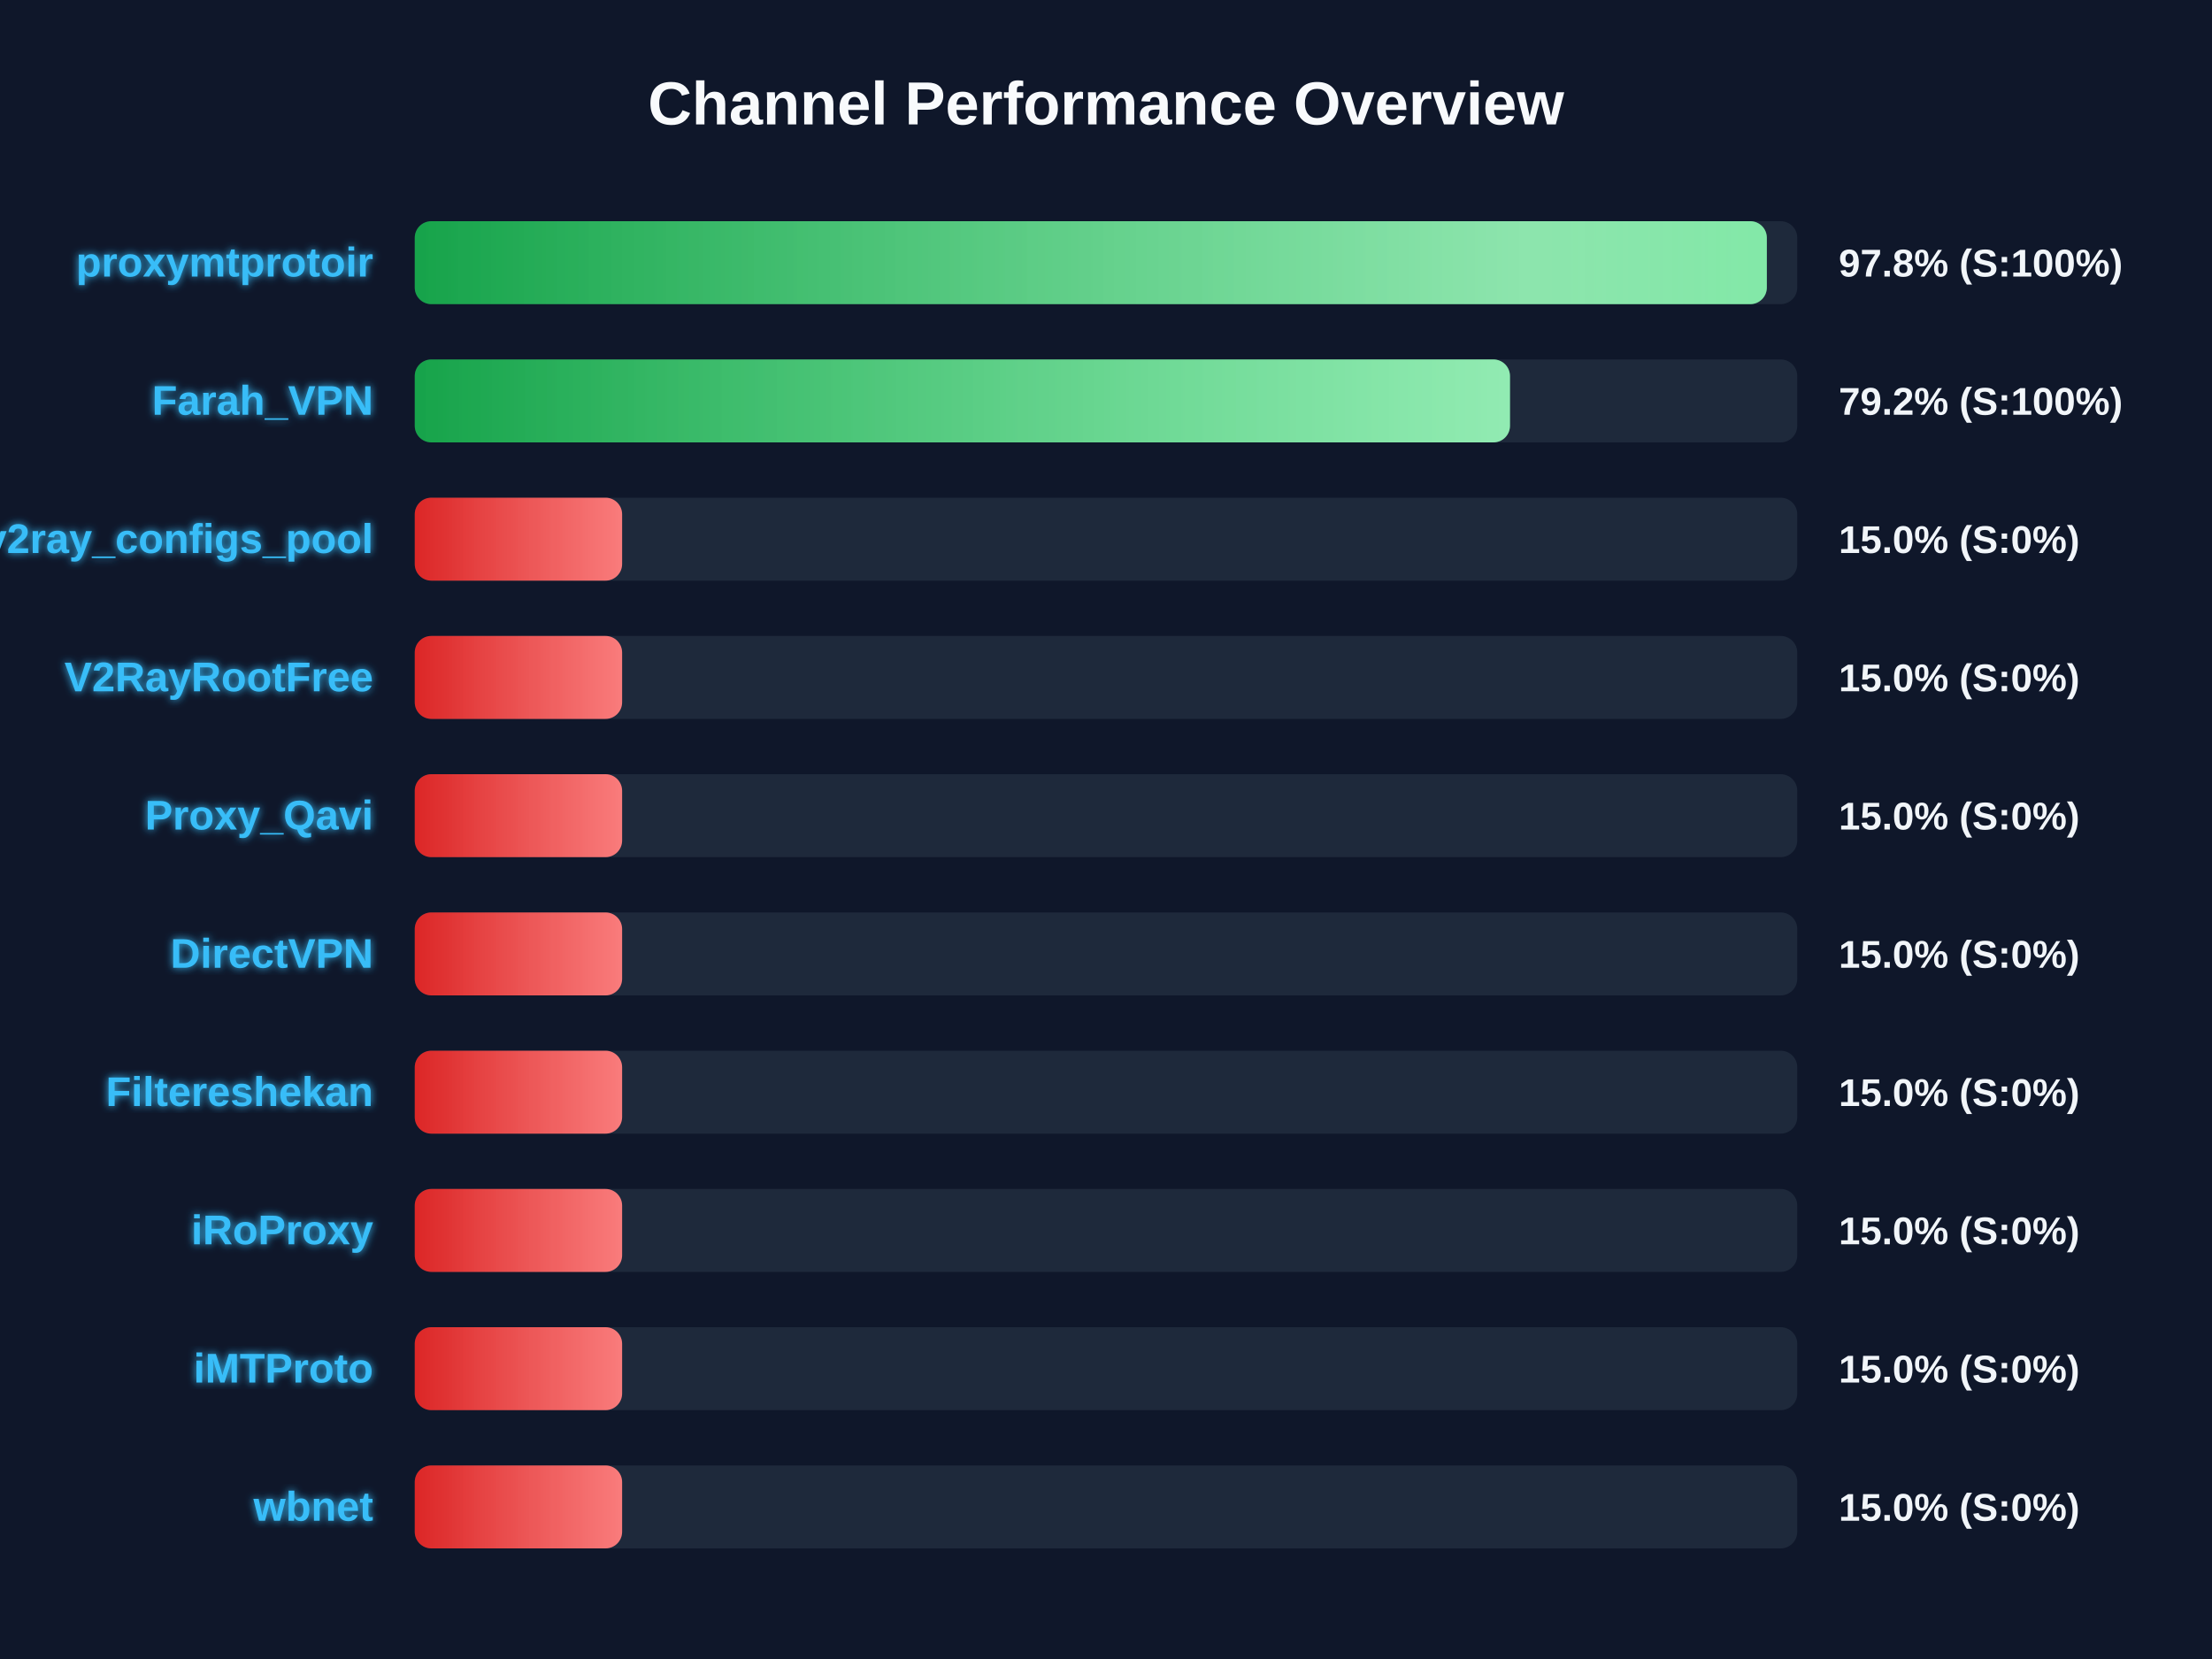
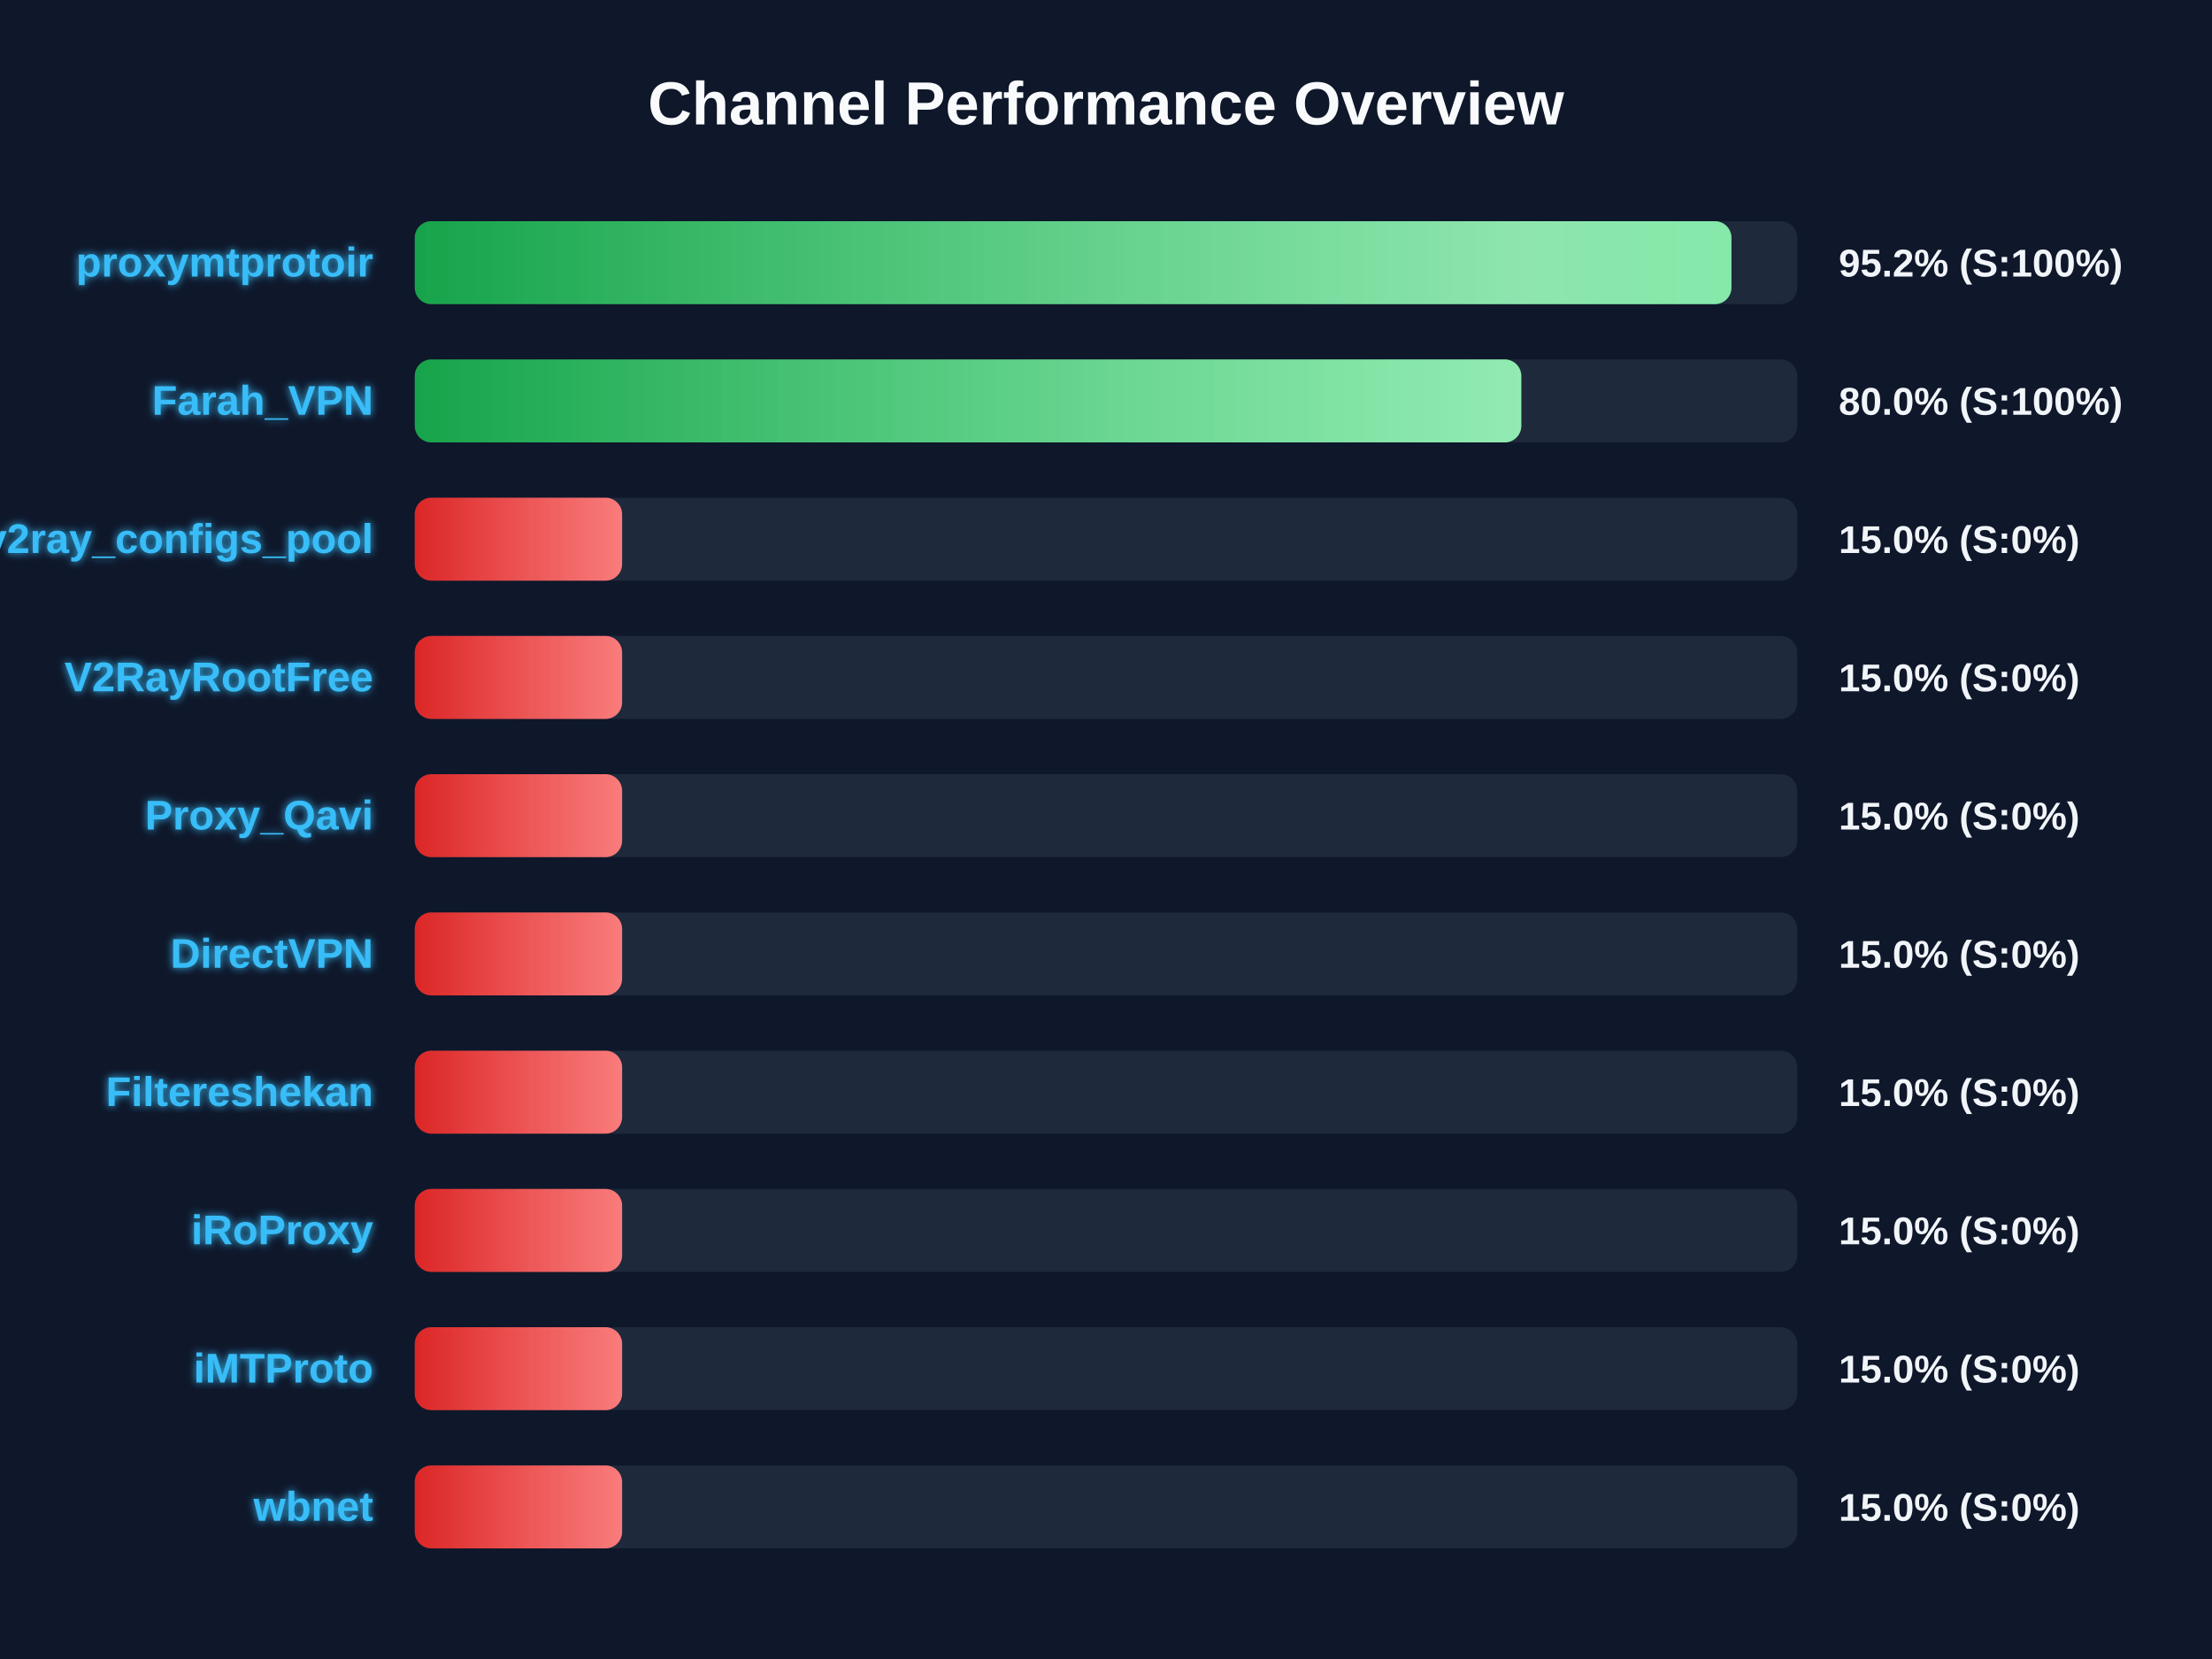
<svg xmlns="http://www.w3.org/2000/svg" width="800" height="600" version="1.1">
  <defs>
    <linearGradient id="grad-green" x1="0%" y1="0%" x2="100%" y2="0%">
      <stop offset="0%" stop-color="#16a34a" />
      <stop offset="100%" stop-color="#4ade80" />
    </linearGradient>
    <linearGradient id="grad-yellow" x1="0%" y1="0%" x2="100%" y2="0%">
      <stop offset="0%" stop-color="#ca8a04" />
      <stop offset="100%" stop-color="#fde047" />
    </linearGradient>
    <linearGradient id="grad-red" x1="0%" y1="0%" x2="100%" y2="0%">
      <stop offset="0%" stop-color="#dc2626" />
      <stop offset="100%" stop-color="#f87171" />
    </linearGradient>
    <linearGradient id="shimmer" x1="0%" y1="0%" x2="100%" y2="0%">
      <stop offset="0%" stop-color="rgba(255,255,255,0)" />
      <stop offset="50%" stop-color="rgba(255,255,255,0.4)" />
      <stop offset="100%" stop-color="rgba(255,255,255,0)" />
    </linearGradient>
    <filter id="glow" x="-20%" y="-20%" width="140%" height="140%">
      <feGaussianBlur stdDeviation="1.5" result="blur" />
      <feComposite in="SourceGraphic" in2="blur" operator="over" />
    </filter>
  </defs>
  <style>
        .bg-rect { fill: #0f172a; }
        .title { font: bold 22px 'Segoe UI', Arial, sans-serif; fill: #f8fafc; }
        .row { font: bold 15px 'Segoe UI', Arial, sans-serif; fill: #38bdf8; filter: url(#glow); }
        .score { font: bold 14px 'Segoe UI', Arial, sans-serif; fill: #f1f5f9; }
        @keyframes shimmer-anim {
            0% { transform: translateX(-100%); }
            100% { transform: translateX(200%); }
        }
        .shimmer-rect {
            animation: shimmer-anim 2.5s infinite linear;
        }
    </style>
  <rect width="100%" height="100%" class="bg-rect" />
  <text x="400" y="45" text-anchor="middle" class="title">Channel Performance Overview</text>
  <rect x="150" y="80" width="500" height="30" fill="#1e293b" rx="6" />
  <clipPath id="clip-0">
-     <rect x="150" y="80" width="489.0" height="30" rx="6" />
+     <rect x="150" y="80" width="476.2" height="30" rx="6" />
  </clipPath>
-   <rect x="150" y="80" width="489.0" height="30" fill="url(#grad-green)" rx="6" />
+   <rect x="150" y="80" width="476.2" height="30" fill="url(#grad-green)" rx="6" />
  <g clip-path="url(#clip-0)">
    <rect x="150" y="80" width="100%" height="30" fill="url(#shimmer)" class="shimmer-rect" />
  </g>
  <text x="135" y="100" text-anchor="end" class="row">proxymtprotoir</text>
-   <text x="665" y="100" text-anchor="start" class="score">97.8% (S:100%)</text>
+   <text x="665" y="100" text-anchor="start" class="score">95.2% (S:100%)</text>
  <rect x="150" y="130" width="500" height="30" fill="#1e293b" rx="6" />
  <clipPath id="clip-1">
-     <rect x="150" y="130" width="396.1" height="30" rx="6" />
+     <rect x="150" y="130" width="400.2" height="30" rx="6" />
  </clipPath>
-   <rect x="150" y="130" width="396.1" height="30" fill="url(#grad-green)" rx="6" />
+   <rect x="150" y="130" width="400.2" height="30" fill="url(#grad-green)" rx="6" />
  <g clip-path="url(#clip-1)">
    <rect x="150" y="130" width="100%" height="30" fill="url(#shimmer)" class="shimmer-rect" />
  </g>
  <text x="135" y="150" text-anchor="end" class="row">Farah_VPN</text>
-   <text x="665" y="150" text-anchor="start" class="score">79.2% (S:100%)</text>
+   <text x="665" y="150" text-anchor="start" class="score">80.0% (S:100%)</text>
  <rect x="150" y="180" width="500" height="30" fill="#1e293b" rx="6" />
  <clipPath id="clip-2">
    <rect x="150" y="180" width="75.0" height="30" rx="6" />
  </clipPath>
  <rect x="150" y="180" width="75.0" height="30" fill="url(#grad-red)" rx="6" />
  <g clip-path="url(#clip-2)">
    <rect x="150" y="180" width="100%" height="30" fill="url(#shimmer)" class="shimmer-rect" />
  </g>
  <text x="135" y="200" text-anchor="end" class="row">v2ray_configs_pool</text>
  <text x="665" y="200" text-anchor="start" class="score">15.0% (S:0%)</text>
  <rect x="150" y="230" width="500" height="30" fill="#1e293b" rx="6" />
  <clipPath id="clip-3">
    <rect x="150" y="230" width="75.0" height="30" rx="6" />
  </clipPath>
  <rect x="150" y="230" width="75.0" height="30" fill="url(#grad-red)" rx="6" />
  <g clip-path="url(#clip-3)">
    <rect x="150" y="230" width="100%" height="30" fill="url(#shimmer)" class="shimmer-rect" />
  </g>
  <text x="135" y="250" text-anchor="end" class="row">V2RayRootFree</text>
  <text x="665" y="250" text-anchor="start" class="score">15.0% (S:0%)</text>
  <rect x="150" y="280" width="500" height="30" fill="#1e293b" rx="6" />
  <clipPath id="clip-4">
    <rect x="150" y="280" width="75.0" height="30" rx="6" />
  </clipPath>
  <rect x="150" y="280" width="75.0" height="30" fill="url(#grad-red)" rx="6" />
  <g clip-path="url(#clip-4)">
    <rect x="150" y="280" width="100%" height="30" fill="url(#shimmer)" class="shimmer-rect" />
  </g>
  <text x="135" y="300" text-anchor="end" class="row">Proxy_Qavi</text>
  <text x="665" y="300" text-anchor="start" class="score">15.0% (S:0%)</text>
  <rect x="150" y="330" width="500" height="30" fill="#1e293b" rx="6" />
  <clipPath id="clip-5">
    <rect x="150" y="330" width="75.0" height="30" rx="6" />
  </clipPath>
  <rect x="150" y="330" width="75.0" height="30" fill="url(#grad-red)" rx="6" />
  <g clip-path="url(#clip-5)">
    <rect x="150" y="330" width="100%" height="30" fill="url(#shimmer)" class="shimmer-rect" />
  </g>
  <text x="135" y="350" text-anchor="end" class="row">DirectVPN</text>
  <text x="665" y="350" text-anchor="start" class="score">15.0% (S:0%)</text>
  <rect x="150" y="380" width="500" height="30" fill="#1e293b" rx="6" />
  <clipPath id="clip-6">
    <rect x="150" y="380" width="75.0" height="30" rx="6" />
  </clipPath>
  <rect x="150" y="380" width="75.0" height="30" fill="url(#grad-red)" rx="6" />
  <g clip-path="url(#clip-6)">
    <rect x="150" y="380" width="100%" height="30" fill="url(#shimmer)" class="shimmer-rect" />
  </g>
  <text x="135" y="400" text-anchor="end" class="row">Filtereshekan</text>
  <text x="665" y="400" text-anchor="start" class="score">15.0% (S:0%)</text>
  <rect x="150" y="430" width="500" height="30" fill="#1e293b" rx="6" />
  <clipPath id="clip-7">
    <rect x="150" y="430" width="75.0" height="30" rx="6" />
  </clipPath>
  <rect x="150" y="430" width="75.0" height="30" fill="url(#grad-red)" rx="6" />
  <g clip-path="url(#clip-7)">
    <rect x="150" y="430" width="100%" height="30" fill="url(#shimmer)" class="shimmer-rect" />
  </g>
  <text x="135" y="450" text-anchor="end" class="row">iRoProxy</text>
  <text x="665" y="450" text-anchor="start" class="score">15.0% (S:0%)</text>
  <rect x="150" y="480" width="500" height="30" fill="#1e293b" rx="6" />
  <clipPath id="clip-8">
    <rect x="150" y="480" width="75.0" height="30" rx="6" />
  </clipPath>
  <rect x="150" y="480" width="75.0" height="30" fill="url(#grad-red)" rx="6" />
  <g clip-path="url(#clip-8)">
    <rect x="150" y="480" width="100%" height="30" fill="url(#shimmer)" class="shimmer-rect" />
  </g>
  <text x="135" y="500" text-anchor="end" class="row">iMTProto</text>
  <text x="665" y="500" text-anchor="start" class="score">15.0% (S:0%)</text>
  <rect x="150" y="530" width="500" height="30" fill="#1e293b" rx="6" />
  <clipPath id="clip-9">
    <rect x="150" y="530" width="75.0" height="30" rx="6" />
  </clipPath>
  <rect x="150" y="530" width="75.0" height="30" fill="url(#grad-red)" rx="6" />
  <g clip-path="url(#clip-9)">
    <rect x="150" y="530" width="100%" height="30" fill="url(#shimmer)" class="shimmer-rect" />
  </g>
  <text x="135" y="550" text-anchor="end" class="row">wbnet</text>
  <text x="665" y="550" text-anchor="start" class="score">15.0% (S:0%)</text>
</svg>
